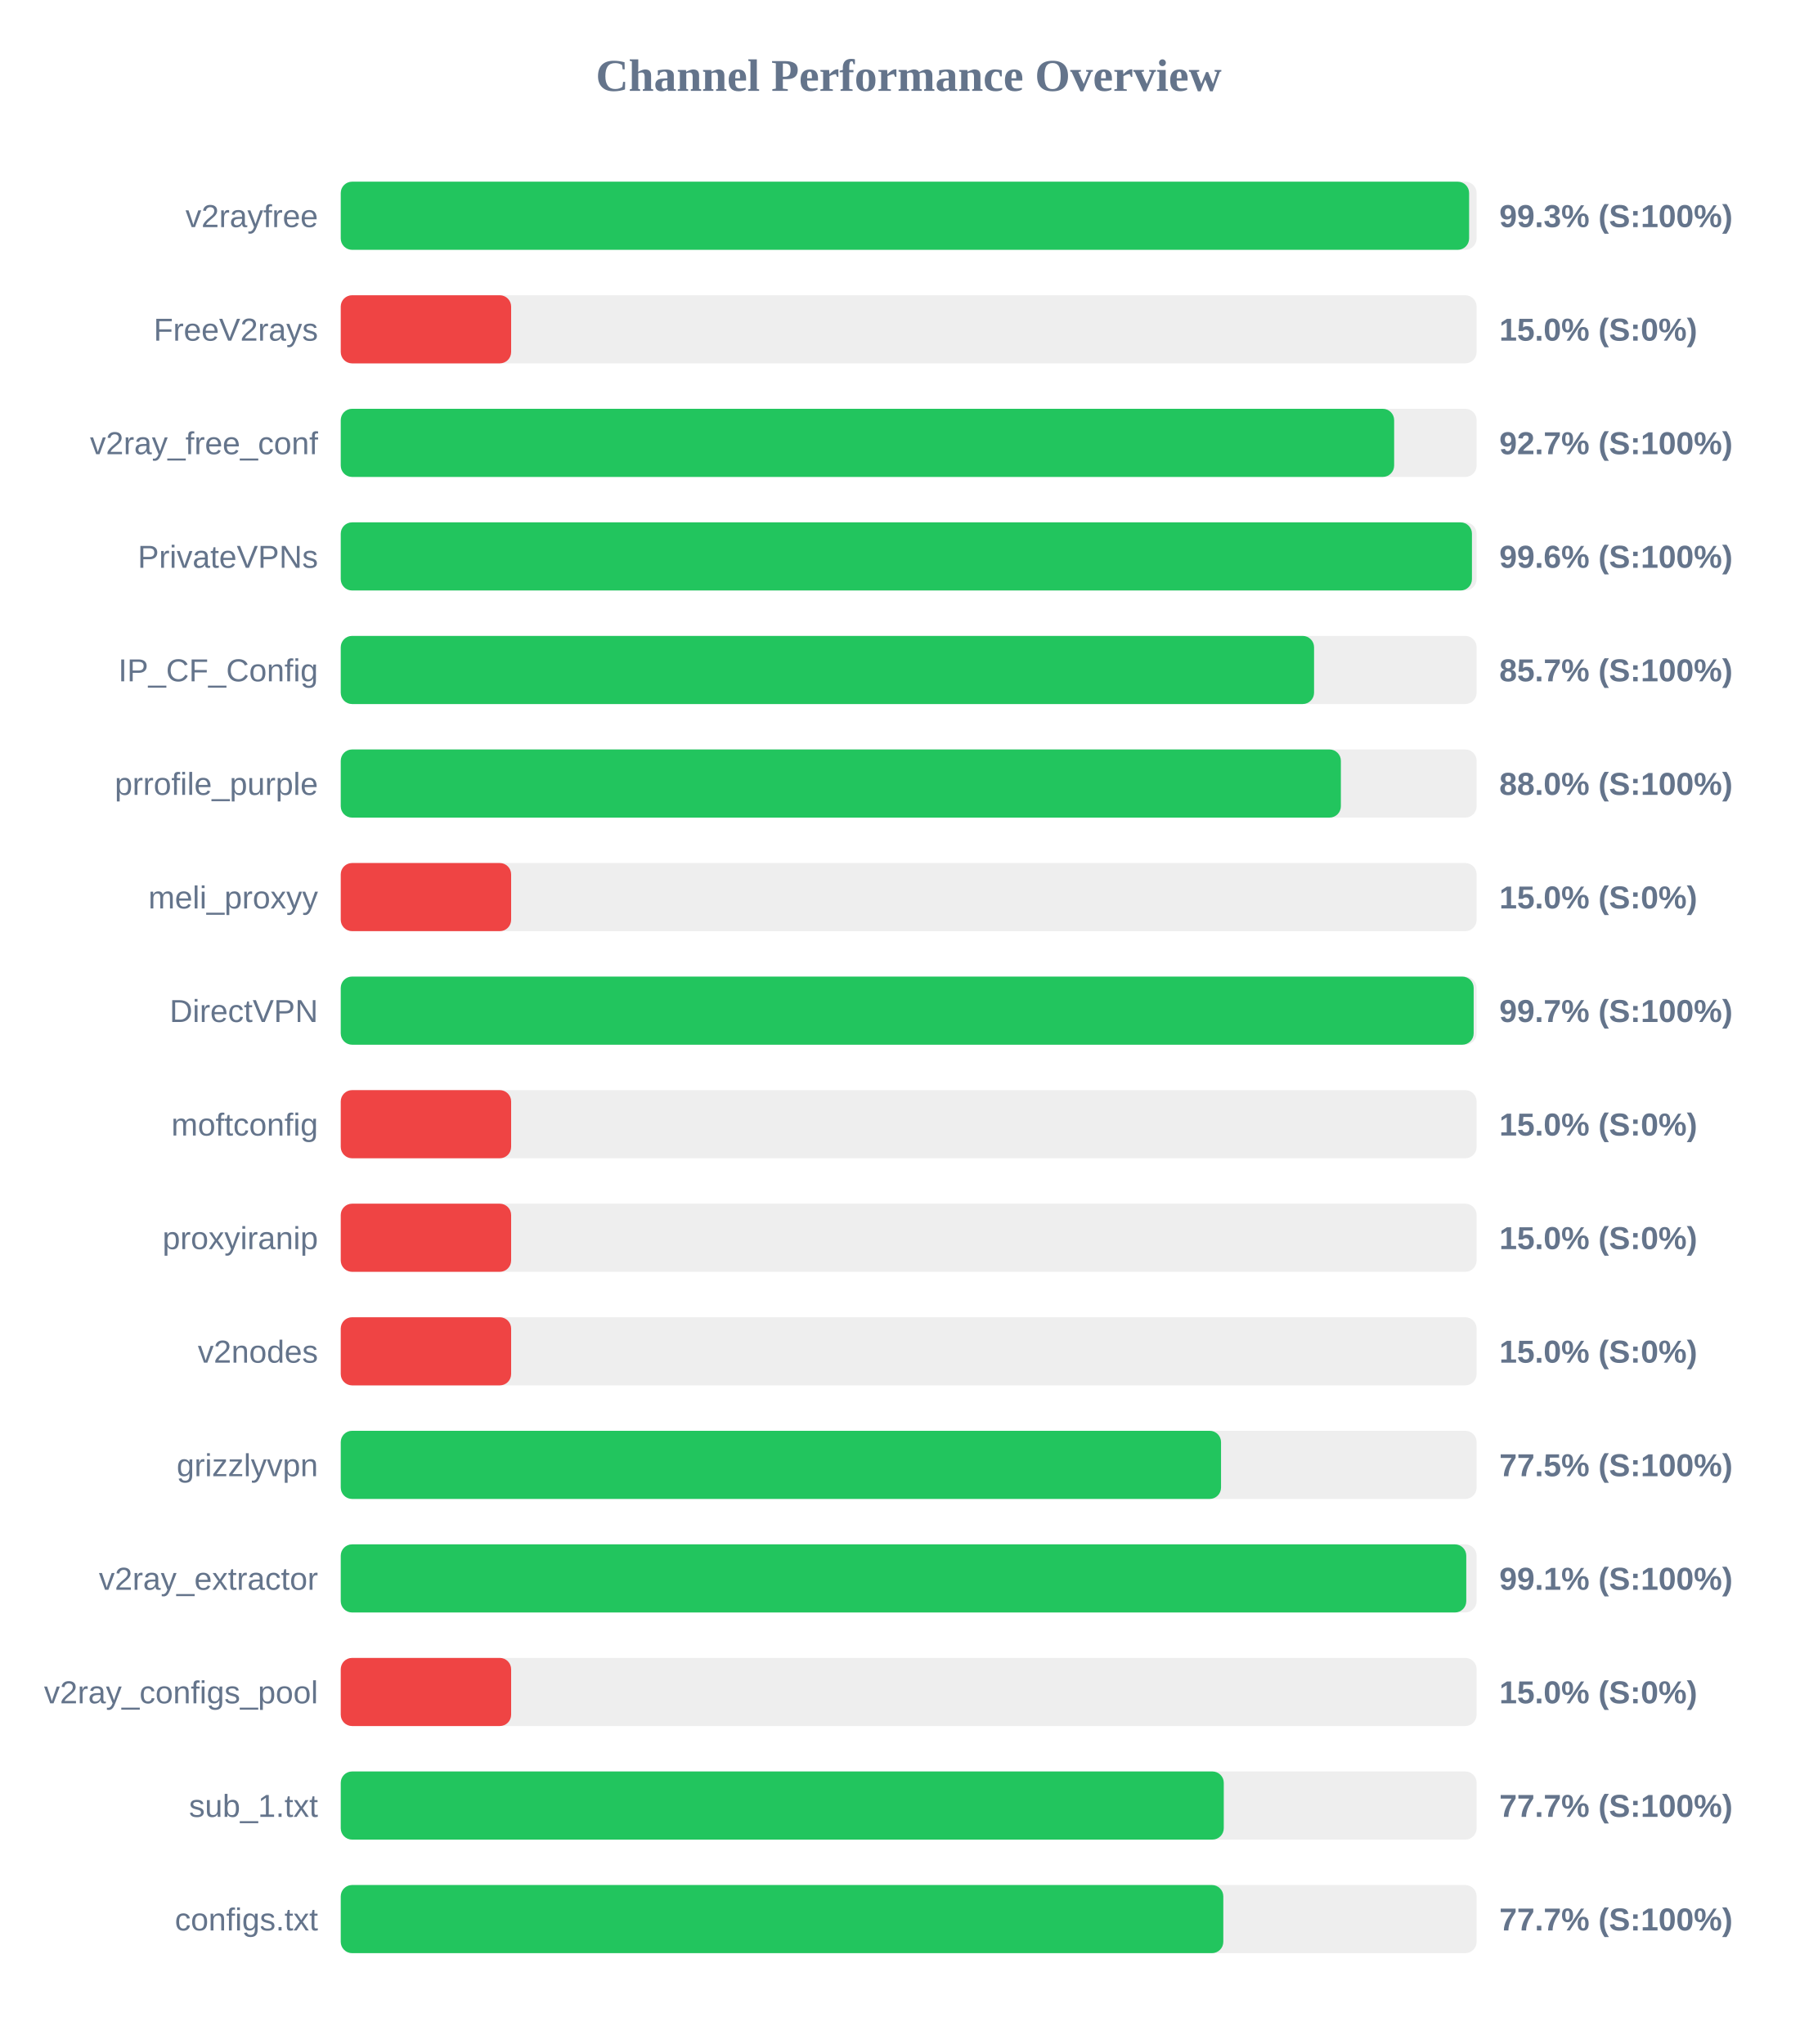
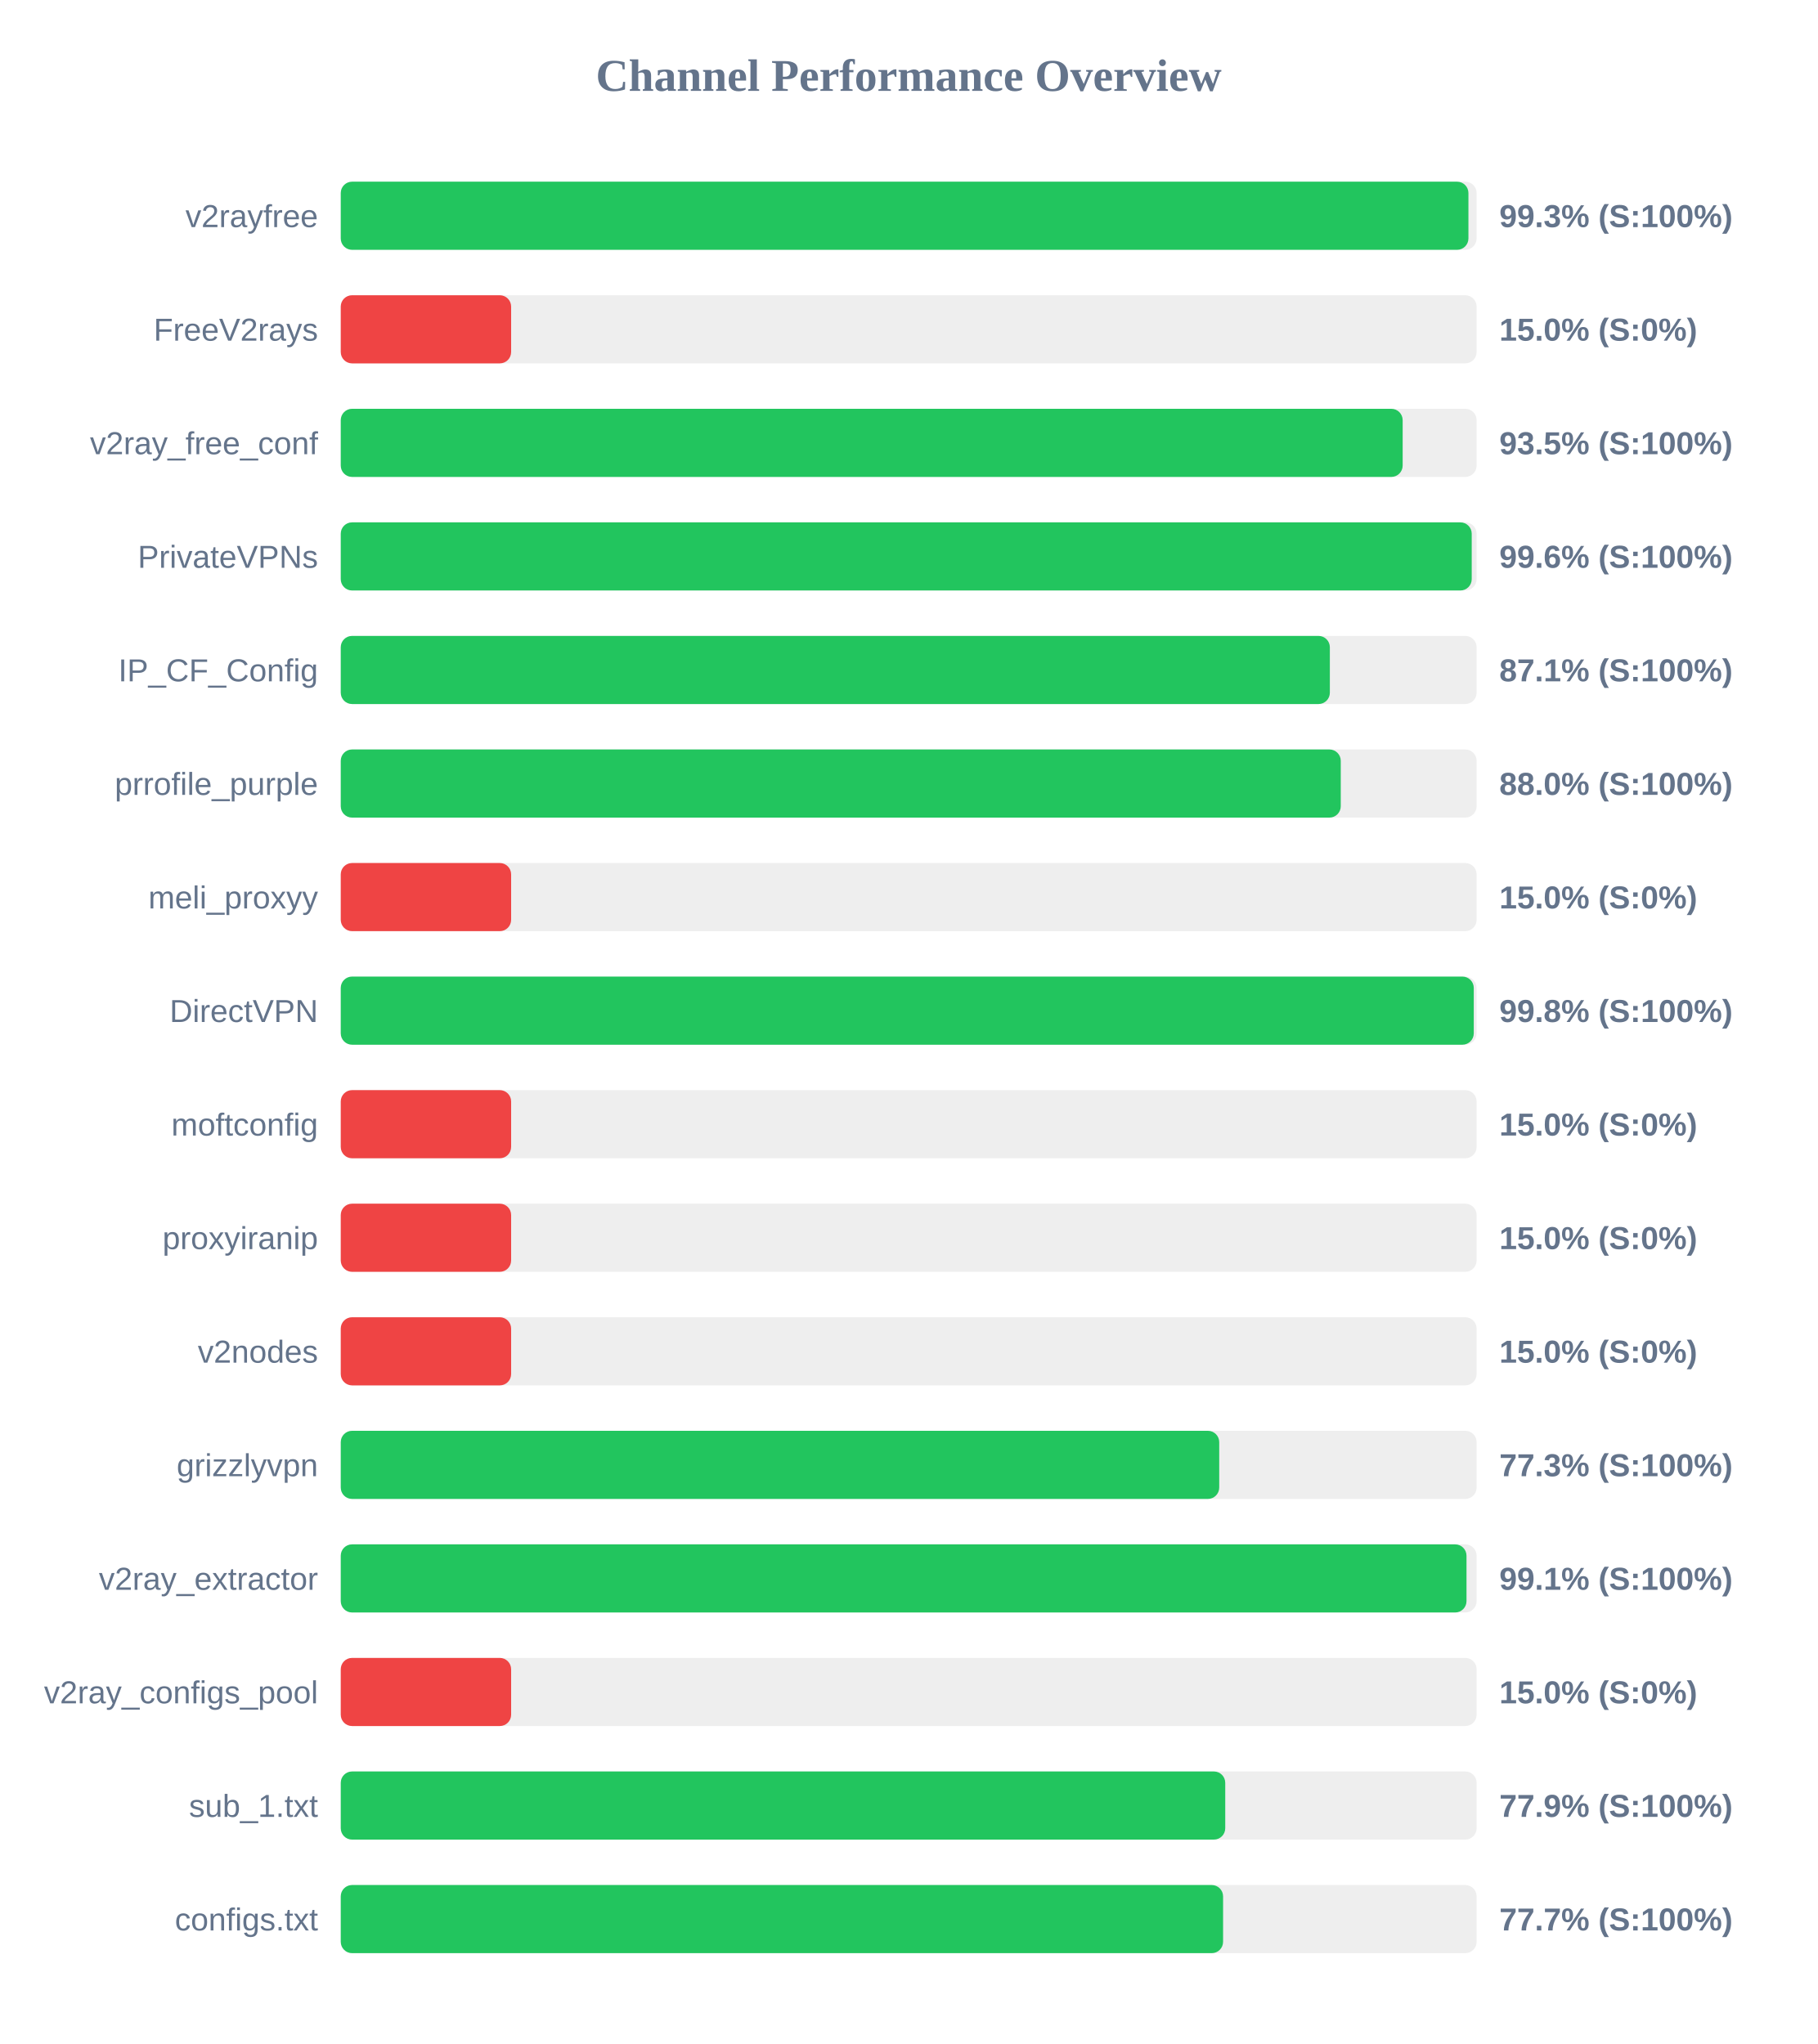
<svg xmlns="http://www.w3.org/2000/svg" width="800" height="900" version="1.1">
  <style>
        .row { font: 14px Arial; fill: #64748b; }
        .score { font: bold 14px Arial; fill: #64748b; }
    </style>
  <text x="400" y="40" text-anchor="middle" font-size="20px" font-weight="bold" fill="#64748b">Channel Performance Overview</text>
  <rect x="150" y="80" width="500" height="30" fill="#eee" rx="5" />
-   <rect x="150" y="80" width="496.7" height="30" fill="#22c55e" rx="5" />
+   <rect x="150" y="80" width="496.4" height="30" fill="#22c55e" rx="5" />
  <text x="140" y="100" text-anchor="end" class="row">v2rayfree</text>
  <text x="660" y="100" text-anchor="start" class="score">99.3% (S:100%)</text>
  <rect x="150" y="130" width="500" height="30" fill="#eee" rx="5" />
  <rect x="150" y="130" width="75.0" height="30" fill="#ef4444" rx="5" />
  <text x="140" y="150" text-anchor="end" class="row">FreeV2rays</text>
  <text x="660" y="150" text-anchor="start" class="score">15.0% (S:0%)</text>
  <rect x="150" y="180" width="500" height="30" fill="#eee" rx="5" />
-   <rect x="150" y="180" width="463.7" height="30" fill="#22c55e" rx="5" />
+   <rect x="150" y="180" width="467.45" height="30" fill="#22c55e" rx="5" />
  <text x="140" y="200" text-anchor="end" class="row">v2ray_free_conf</text>
-   <text x="660" y="200" text-anchor="start" class="score">92.7% (S:100%)</text>
+   <text x="660" y="200" text-anchor="start" class="score">93.5% (S:100%)</text>
  <rect x="150" y="230" width="500" height="30" fill="#eee" rx="5" />
-   <rect x="150" y="230" width="497.95" height="30" fill="#22c55e" rx="5" />
+   <rect x="150" y="230" width="497.85" height="30" fill="#22c55e" rx="5" />
  <text x="140" y="250" text-anchor="end" class="row">PrivateVPNs</text>
  <text x="660" y="250" text-anchor="start" class="score">99.6% (S:100%)</text>
  <rect x="150" y="280" width="500" height="30" fill="#eee" rx="5" />
-   <rect x="150" y="280" width="428.45" height="30" fill="#22c55e" rx="5" />
+   <rect x="150" y="280" width="435.4" height="30" fill="#22c55e" rx="5" />
  <text x="140" y="300" text-anchor="end" class="row">IP_CF_Config</text>
-   <text x="660" y="300" text-anchor="start" class="score">85.7% (S:100%)</text>
+   <text x="660" y="300" text-anchor="start" class="score">87.1% (S:100%)</text>
  <rect x="150" y="330" width="500" height="30" fill="#eee" rx="5" />
-   <rect x="150" y="330" width="440.25" height="30" fill="#22c55e" rx="5" />
+   <rect x="150" y="330" width="440.2" height="30" fill="#22c55e" rx="5" />
  <text x="140" y="350" text-anchor="end" class="row">prrofile_purple</text>
  <text x="660" y="350" text-anchor="start" class="score">88.0% (S:100%)</text>
  <rect x="150" y="380" width="500" height="30" fill="#eee" rx="5" />
  <rect x="150" y="380" width="75.0" height="30" fill="#ef4444" rx="5" />
  <text x="140" y="400" text-anchor="end" class="row">meli_proxyy</text>
  <text x="660" y="400" text-anchor="start" class="score">15.0% (S:0%)</text>
  <rect x="150" y="430" width="500" height="30" fill="#eee" rx="5" />
-   <rect x="150" y="430" width="498.7" height="30" fill="#22c55e" rx="5" />
+   <rect x="150" y="430" width="498.75" height="30" fill="#22c55e" rx="5" />
  <text x="140" y="450" text-anchor="end" class="row">DirectVPN</text>
-   <text x="660" y="450" text-anchor="start" class="score">99.7% (S:100%)</text>
+   <text x="660" y="450" text-anchor="start" class="score">99.8% (S:100%)</text>
  <rect x="150" y="480" width="500" height="30" fill="#eee" rx="5" />
  <rect x="150" y="480" width="75.0" height="30" fill="#ef4444" rx="5" />
  <text x="140" y="500" text-anchor="end" class="row">moftconfig</text>
  <text x="660" y="500" text-anchor="start" class="score">15.0% (S:0%)</text>
  <rect x="150" y="530" width="500" height="30" fill="#eee" rx="5" />
  <rect x="150" y="530" width="75.0" height="30" fill="#ef4444" rx="5" />
  <text x="140" y="550" text-anchor="end" class="row">proxyiranip</text>
  <text x="660" y="550" text-anchor="start" class="score">15.0% (S:0%)</text>
  <rect x="150" y="580" width="500" height="30" fill="#eee" rx="5" />
  <rect x="150" y="580" width="75.0" height="30" fill="#ef4444" rx="5" />
  <text x="140" y="600" text-anchor="end" class="row">v2nodes</text>
  <text x="660" y="600" text-anchor="start" class="score">15.0% (S:0%)</text>
  <rect x="150" y="630" width="500" height="30" fill="#eee" rx="5" />
-   <rect x="150" y="630" width="387.5" height="30" fill="#22c55e" rx="5" />
+   <rect x="150" y="630" width="386.7" height="30" fill="#22c55e" rx="5" />
  <text x="140" y="650" text-anchor="end" class="row">grizzlyvpn</text>
-   <text x="660" y="650" text-anchor="start" class="score">77.5% (S:100%)</text>
+   <text x="660" y="650" text-anchor="start" class="score">77.3% (S:100%)</text>
  <rect x="150" y="680" width="500" height="30" fill="#eee" rx="5" />
-   <rect x="150" y="680" width="495.45" height="30" fill="#22c55e" rx="5" />
+   <rect x="150" y="680" width="495.55" height="30" fill="#22c55e" rx="5" />
  <text x="140" y="700" text-anchor="end" class="row">v2ray_extractor</text>
  <text x="660" y="700" text-anchor="start" class="score">99.1% (S:100%)</text>
  <rect x="150" y="730" width="500" height="30" fill="#eee" rx="5" />
  <rect x="150" y="730" width="75.0" height="30" fill="#ef4444" rx="5" />
  <text x="140" y="750" text-anchor="end" class="row">v2ray_configs_pool</text>
  <text x="660" y="750" text-anchor="start" class="score">15.0% (S:0%)</text>
  <rect x="150" y="780" width="500" height="30" fill="#eee" rx="5" />
-   <rect x="150" y="780" width="388.7" height="30" fill="#22c55e" rx="5" />
+   <rect x="150" y="780" width="389.35" height="30" fill="#22c55e" rx="5" />
  <text x="140" y="800" text-anchor="end" class="row">sub_1.txt</text>
-   <text x="660" y="800" text-anchor="start" class="score">77.7% (S:100%)</text>
+   <text x="660" y="800" text-anchor="start" class="score">77.9% (S:100%)</text>
  <rect x="150" y="830" width="500" height="30" fill="#eee" rx="5" />
-   <rect x="150" y="830" width="388.5" height="30" fill="#22c55e" rx="5" />
+   <rect x="150" y="830" width="388.4" height="30" fill="#22c55e" rx="5" />
  <text x="140" y="850" text-anchor="end" class="row">configs.txt</text>
  <text x="660" y="850" text-anchor="start" class="score">77.7% (S:100%)</text>
</svg>
